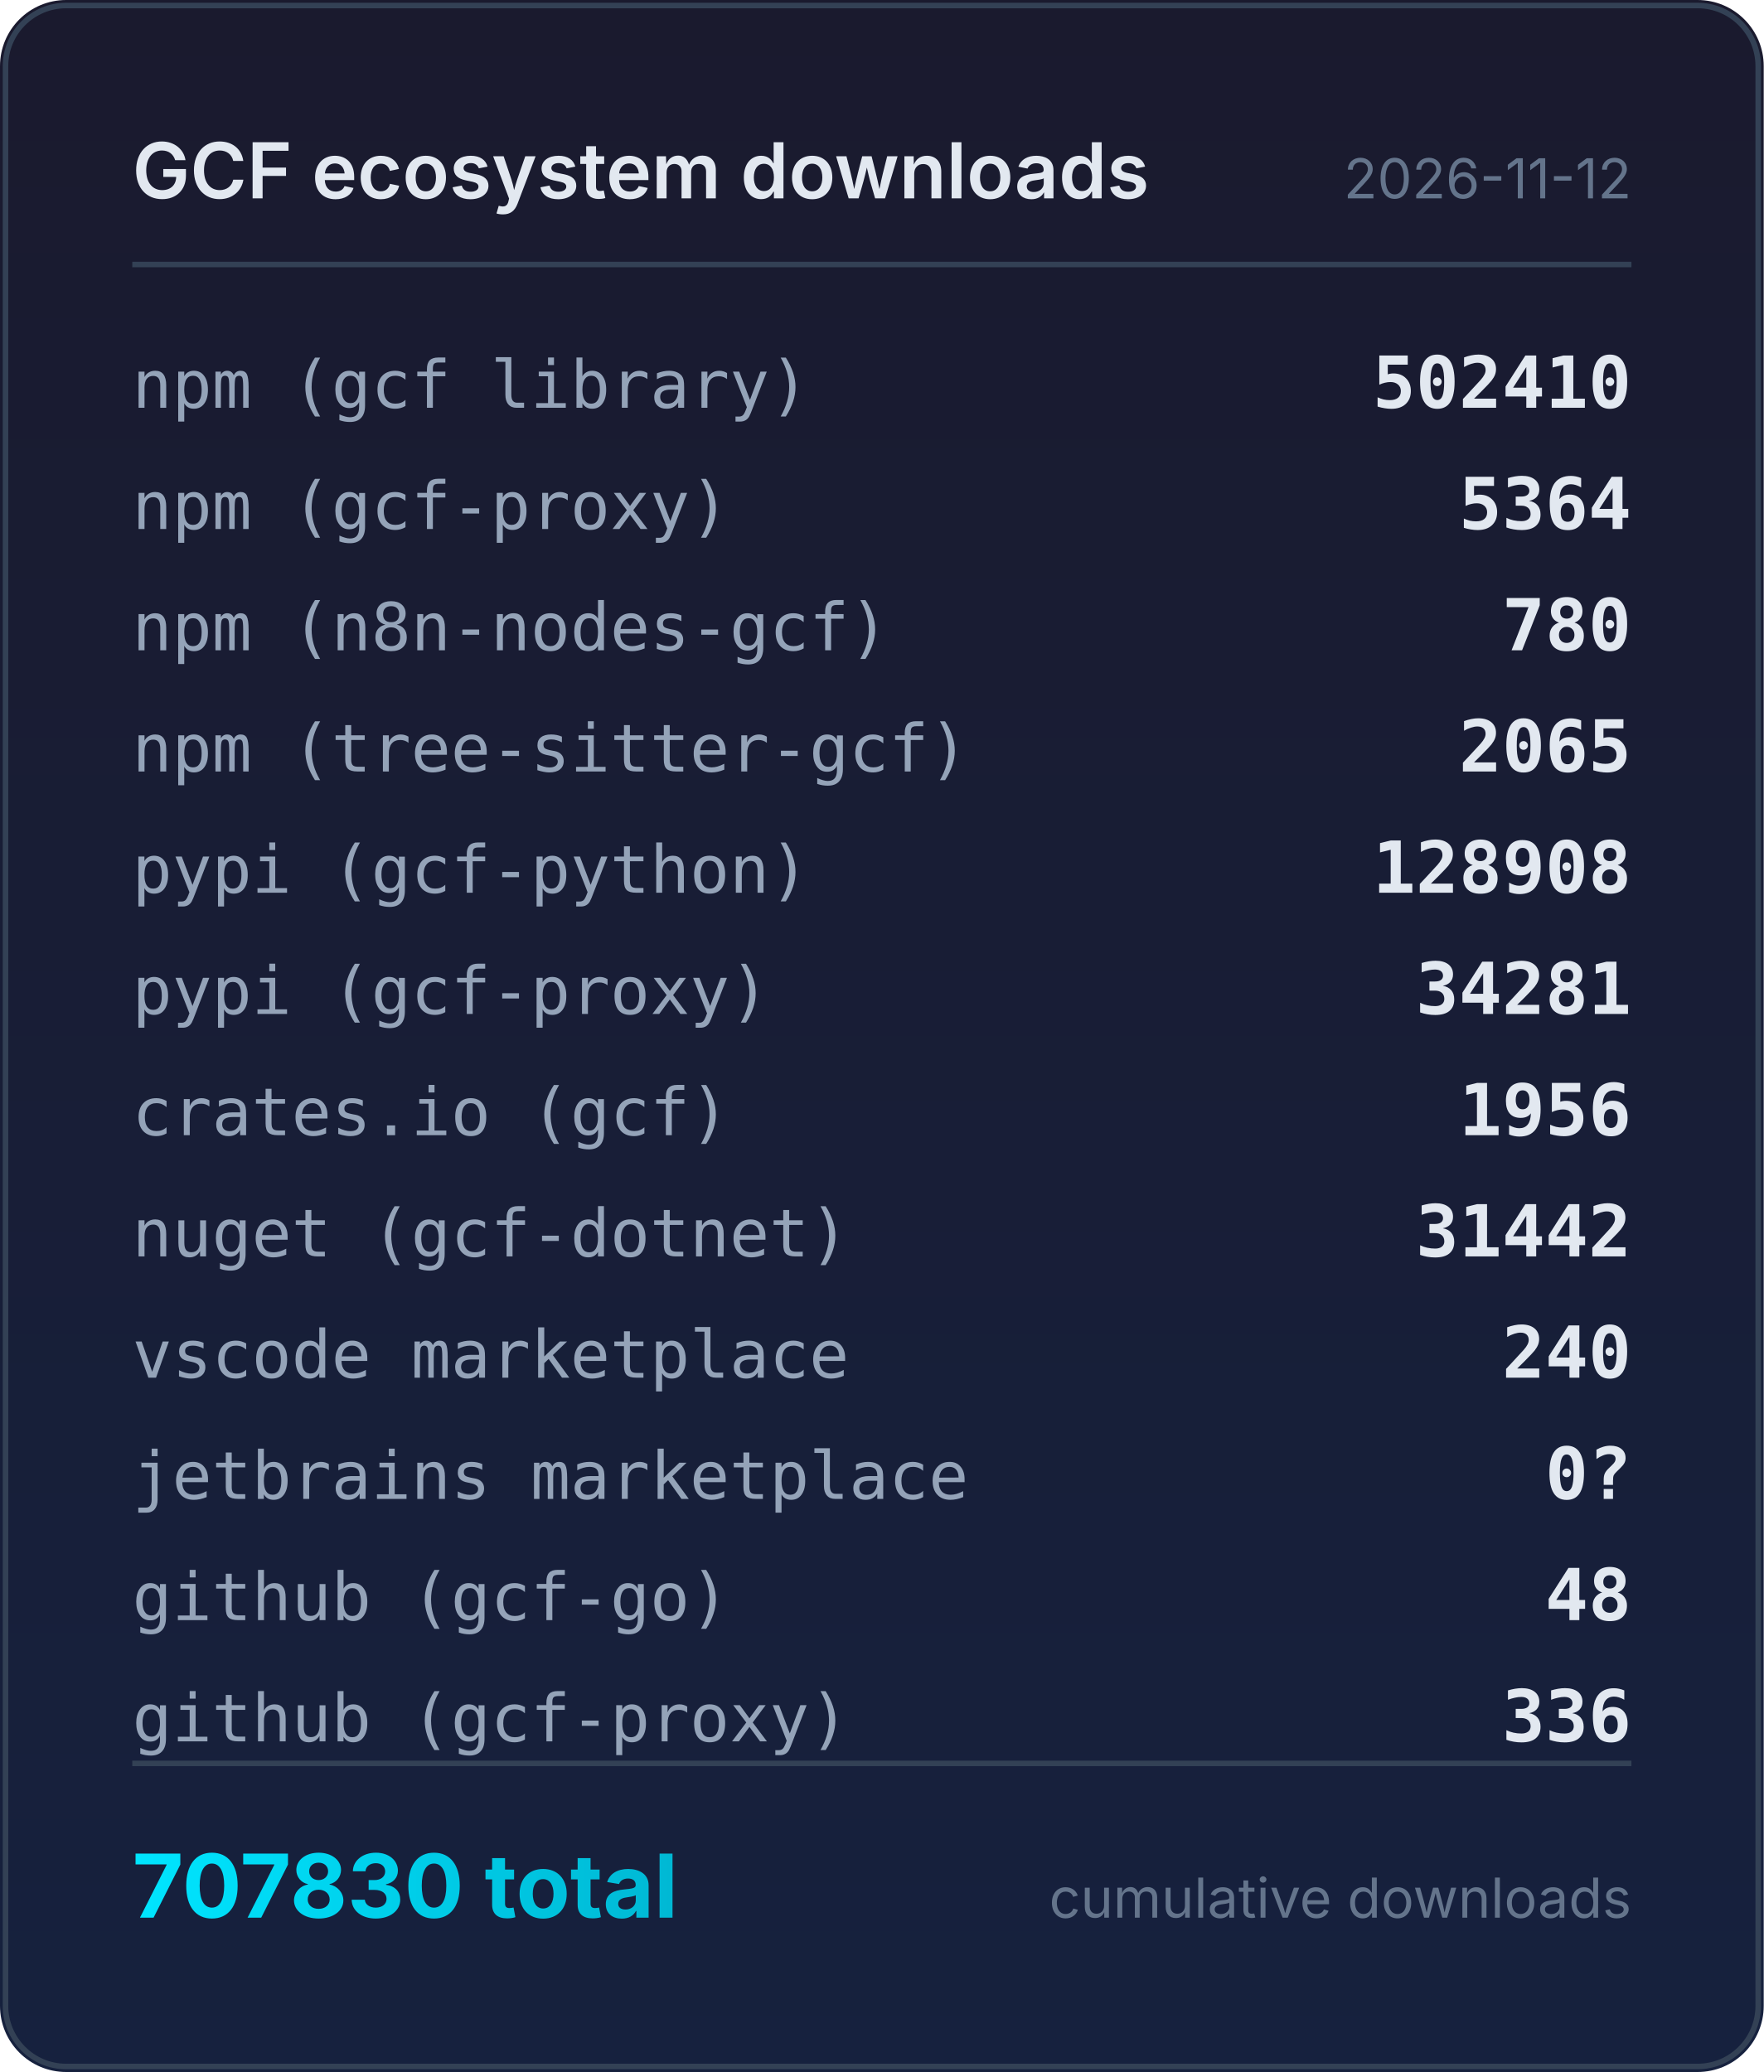
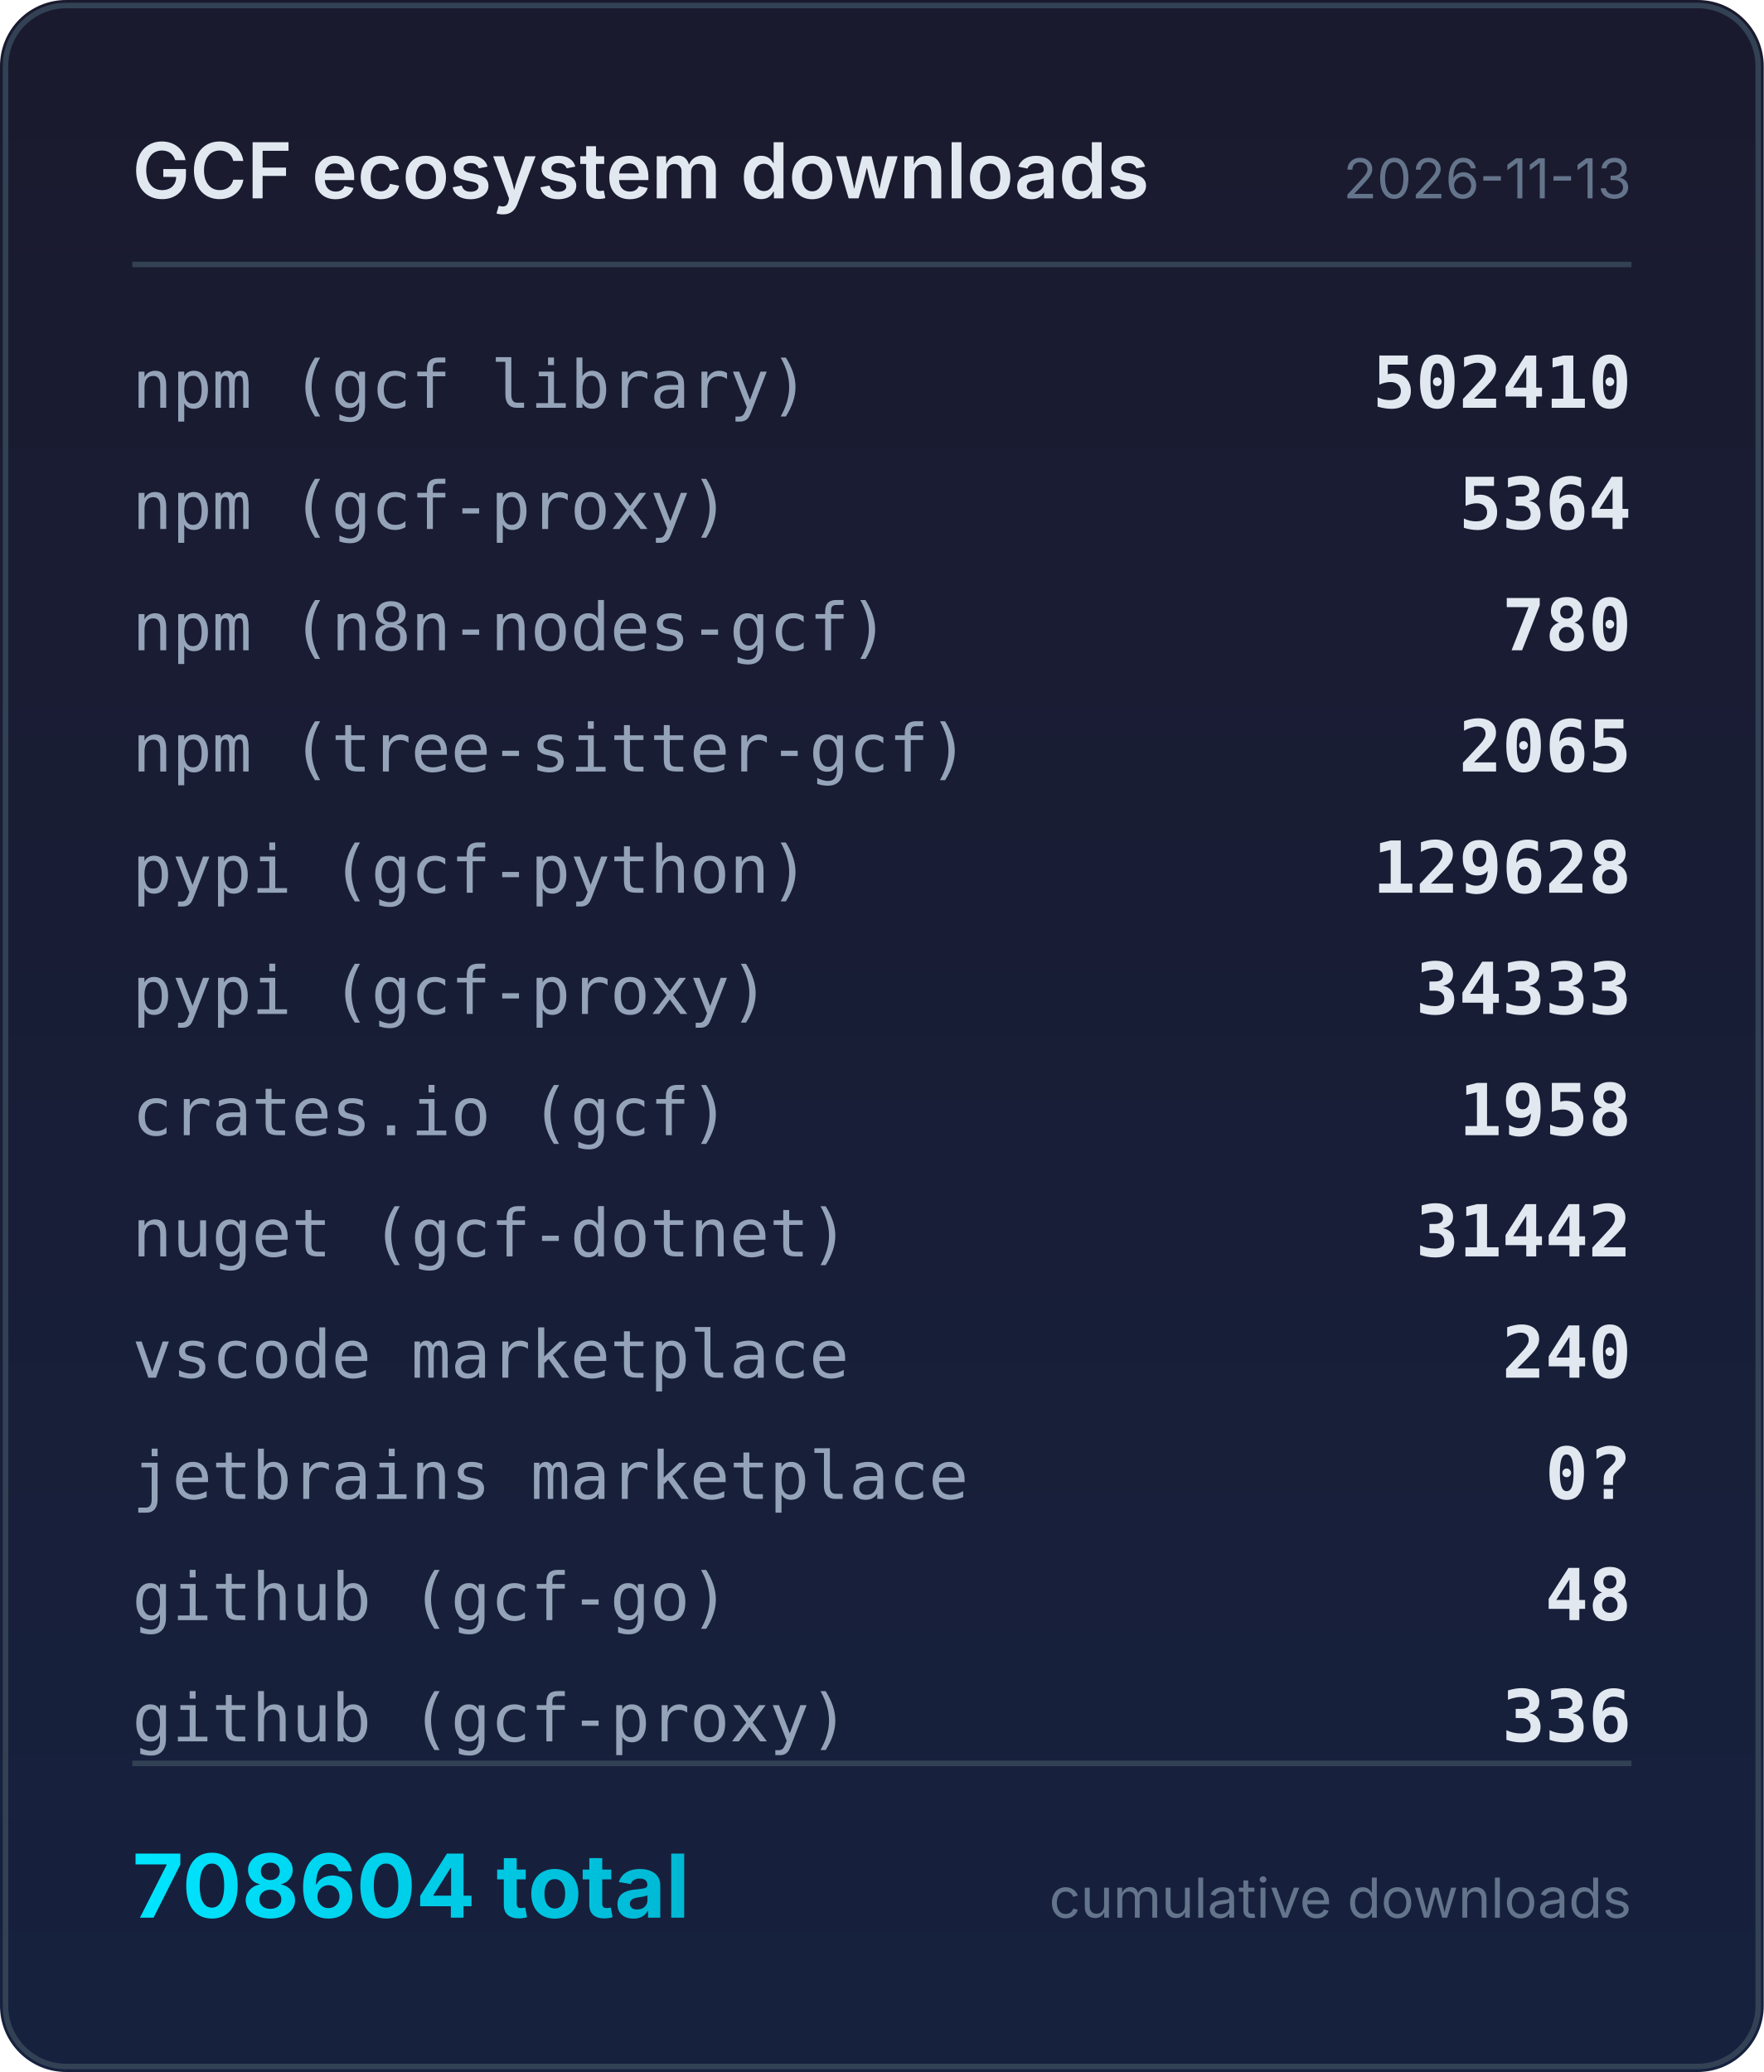
<svg xmlns="http://www.w3.org/2000/svg" width="320" height="376" viewBox="0 0 320 376">
  <defs>
    <linearGradient id="bg" x1="0" y1="0" x2="0" y2="1">
      <stop offset="0%" stop-color="#1a1a2e" />
      <stop offset="100%" stop-color="#16213e" />
    </linearGradient>
    <linearGradient id="accent" x1="0" y1="0" x2="1" y2="0">
      <stop offset="0%" stop-color="#00e5ff" />
      <stop offset="100%" stop-color="#00b8d4" />
    </linearGradient>
  </defs>
  <rect width="320" height="376" rx="12" fill="url(#bg)" />
  <rect x="1" y="1" width="318" height="374" rx="11" fill="none" stroke="#334155" stroke-width="1" />
  <text x="24" y="36" fill="#e2e8f0" font-family="system-ui,-apple-system,sans-serif" font-size="14" font-weight="600">GCF ecosystem downloads</text>
-   <text x="296" y="36" fill="#64748b" font-family="system-ui,-apple-system,sans-serif" font-size="10" text-anchor="end">2026-11-12</text>
+   <text x="296" y="36" fill="#64748b" font-family="system-ui,-apple-system,sans-serif" font-size="10" text-anchor="end">2026-11-13</text>
  <line x1="24" y1="48" x2="296" y2="48" stroke="#334155" stroke-width="1" />
  <text x="24" y="74" fill="#94a3b8" font-family="ui-monospace,monospace" font-size="12">npm (gcf library)</text>
  <text x="296" y="74" fill="#e2e8f0" font-family="ui-monospace,monospace" font-size="13" font-weight="600" text-anchor="end">502410</text>
  <text x="24" y="96" fill="#94a3b8" font-family="ui-monospace,monospace" font-size="12">npm (gcf-proxy)</text>
  <text x="296" y="96" fill="#e2e8f0" font-family="ui-monospace,monospace" font-size="13" font-weight="600" text-anchor="end">5364</text>
  <text x="24" y="118" fill="#94a3b8" font-family="ui-monospace,monospace" font-size="12">npm (n8n-nodes-gcf)</text>
  <text x="296" y="118" fill="#e2e8f0" font-family="ui-monospace,monospace" font-size="13" font-weight="600" text-anchor="end">780</text>
  <text x="24" y="140" fill="#94a3b8" font-family="ui-monospace,monospace" font-size="12">npm (tree-sitter-gcf)</text>
  <text x="296" y="140" fill="#e2e8f0" font-family="ui-monospace,monospace" font-size="13" font-weight="600" text-anchor="end">2065</text>
  <text x="24" y="162" fill="#94a3b8" font-family="ui-monospace,monospace" font-size="12">pypi (gcf-python)</text>
-   <text x="296" y="162" fill="#e2e8f0" font-family="ui-monospace,monospace" font-size="13" font-weight="600" text-anchor="end">128908</text>
+   <text x="296" y="162" fill="#e2e8f0" font-family="ui-monospace,monospace" font-size="13" font-weight="600" text-anchor="end">129628</text>
  <text x="24" y="184" fill="#94a3b8" font-family="ui-monospace,monospace" font-size="12">pypi (gcf-proxy)</text>
-   <text x="296" y="184" fill="#e2e8f0" font-family="ui-monospace,monospace" font-size="13" font-weight="600" text-anchor="end">34281</text>
+   <text x="296" y="184" fill="#e2e8f0" font-family="ui-monospace,monospace" font-size="13" font-weight="600" text-anchor="end">34333</text>
  <text x="24" y="206" fill="#94a3b8" font-family="ui-monospace,monospace" font-size="12">crates.io (gcf)</text>
-   <text x="296" y="206" fill="#e2e8f0" font-family="ui-monospace,monospace" font-size="13" font-weight="600" text-anchor="end">1956</text>
+   <text x="296" y="206" fill="#e2e8f0" font-family="ui-monospace,monospace" font-size="13" font-weight="600" text-anchor="end">1958</text>
  <text x="24" y="228" fill="#94a3b8" font-family="ui-monospace,monospace" font-size="12">nuget (gcf-dotnet)</text>
  <text x="296" y="228" fill="#e2e8f0" font-family="ui-monospace,monospace" font-size="13" font-weight="600" text-anchor="end">31442</text>
  <text x="24" y="250" fill="#94a3b8" font-family="ui-monospace,monospace" font-size="12">vscode marketplace</text>
  <text x="296" y="250" fill="#e2e8f0" font-family="ui-monospace,monospace" font-size="13" font-weight="600" text-anchor="end">240</text>
  <text x="24" y="272" fill="#94a3b8" font-family="ui-monospace,monospace" font-size="12">jetbrains marketplace</text>
  <text x="296" y="272" fill="#e2e8f0" font-family="ui-monospace,monospace" font-size="13" font-weight="600" text-anchor="end">0?</text>
  <text x="24" y="294" fill="#94a3b8" font-family="ui-monospace,monospace" font-size="12">github (gcf-go)</text>
  <text x="296" y="294" fill="#e2e8f0" font-family="ui-monospace,monospace" font-size="13" font-weight="600" text-anchor="end">48</text>
  <text x="24" y="316" fill="#94a3b8" font-family="ui-monospace,monospace" font-size="12">github (gcf-proxy)</text>
  <text x="296" y="316" fill="#e2e8f0" font-family="ui-monospace,monospace" font-size="13" font-weight="600" text-anchor="end">336</text>
  <line x1="24" y1="320" x2="296" y2="320" stroke="#334155" stroke-width="1" />
-   <text x="24" y="348" fill="url(#accent)" font-family="system-ui,-apple-system,sans-serif" font-size="16" font-weight="700">707830 total</text>
+   <text x="24" y="348" fill="url(#accent)" font-family="system-ui,-apple-system,sans-serif" font-size="16" font-weight="700">708604 total</text>
  <text x="296" y="348" fill="#64748b" font-family="system-ui,-apple-system,sans-serif" font-size="10" text-anchor="end">cumulative downloads</text>
</svg>
